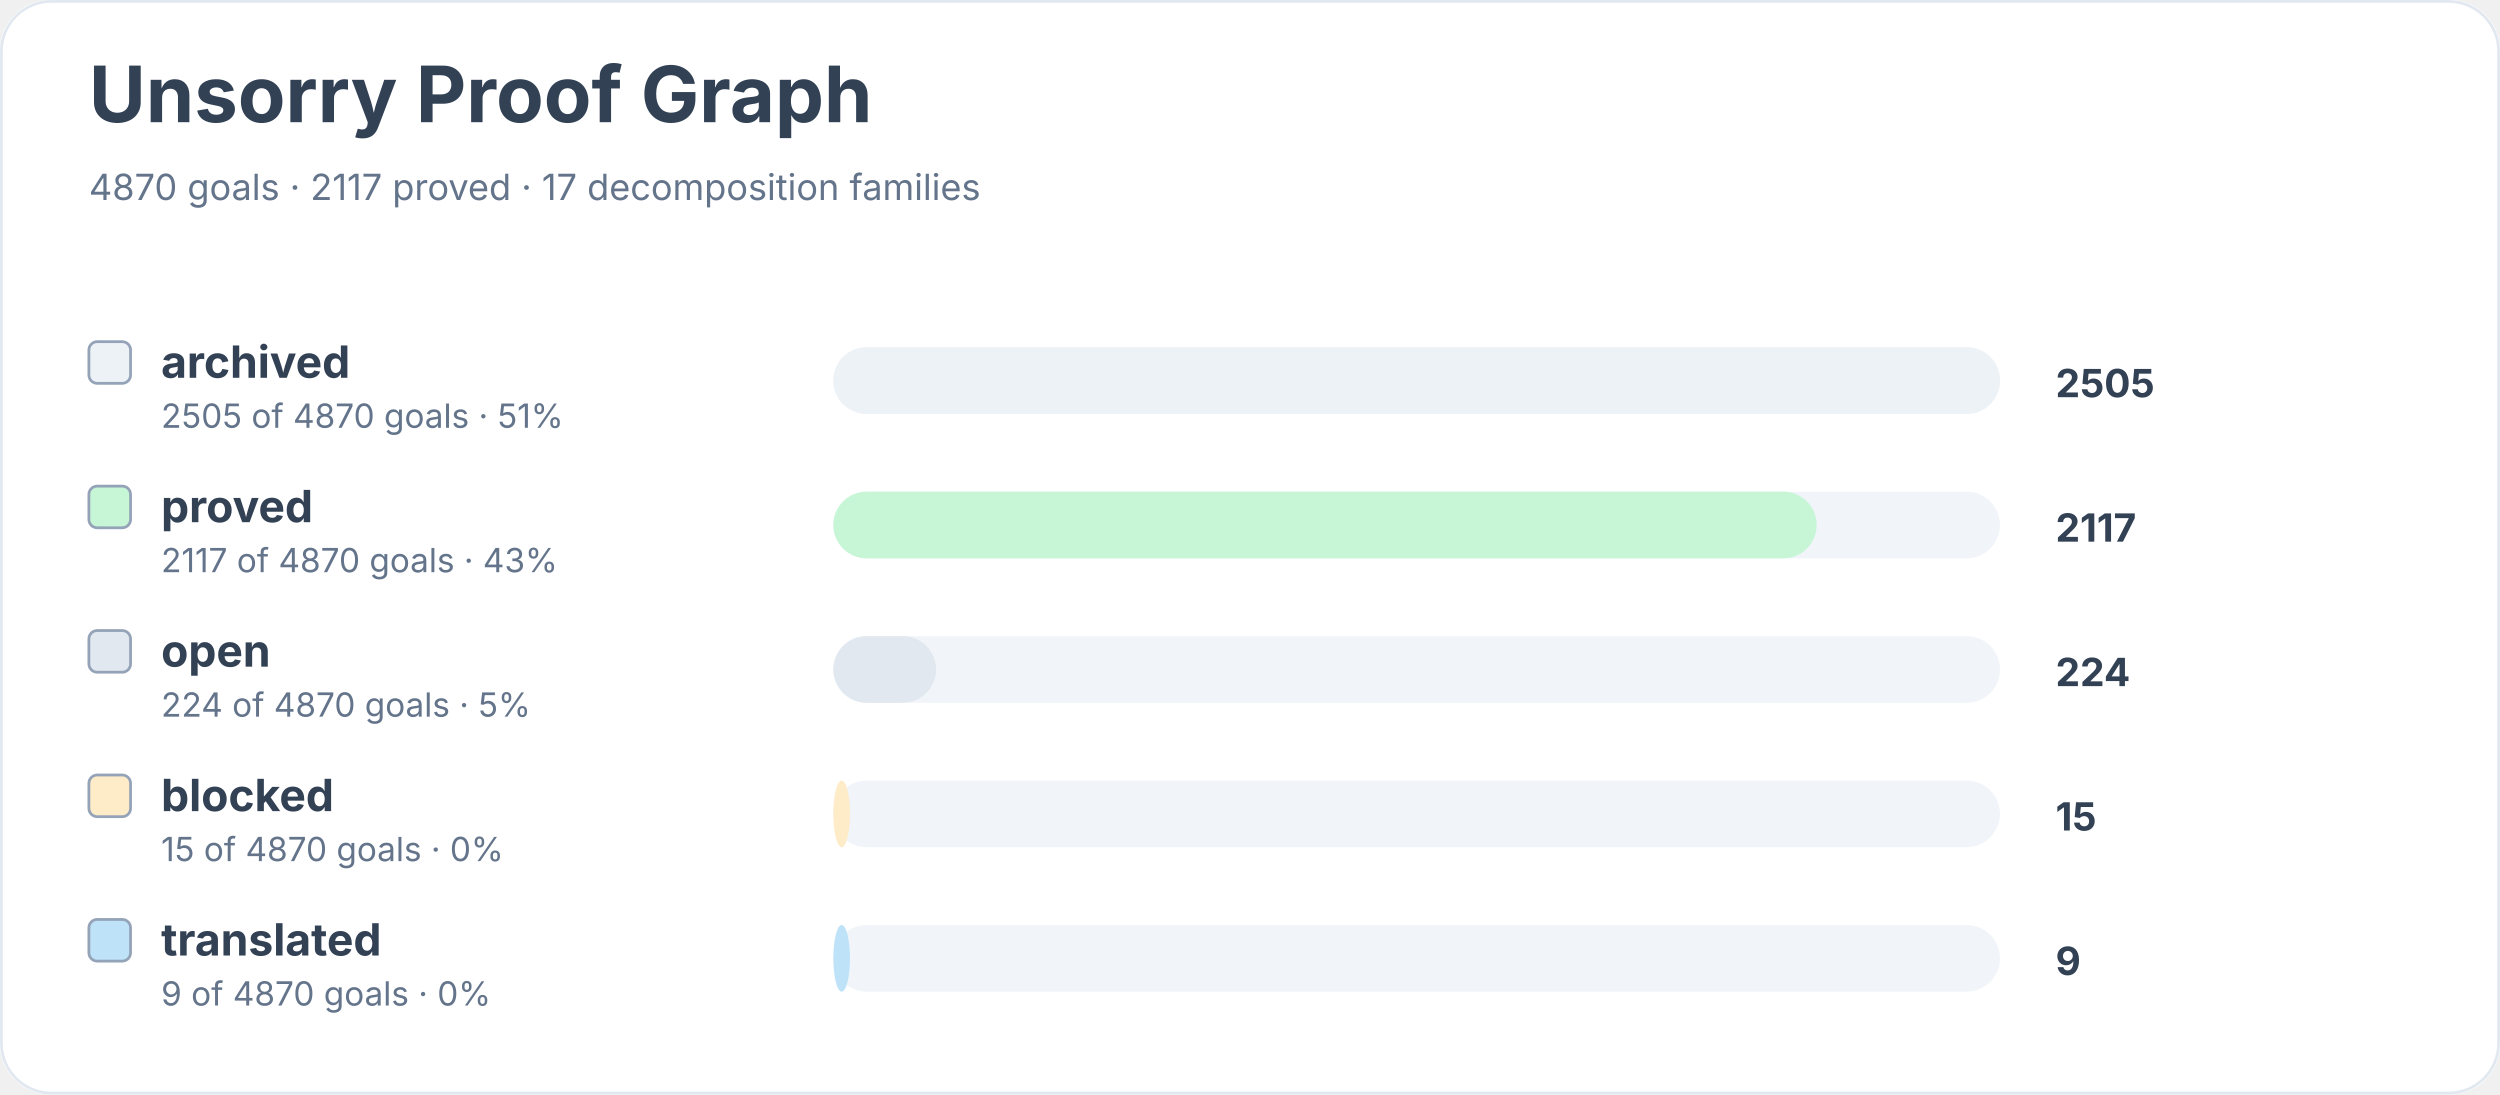
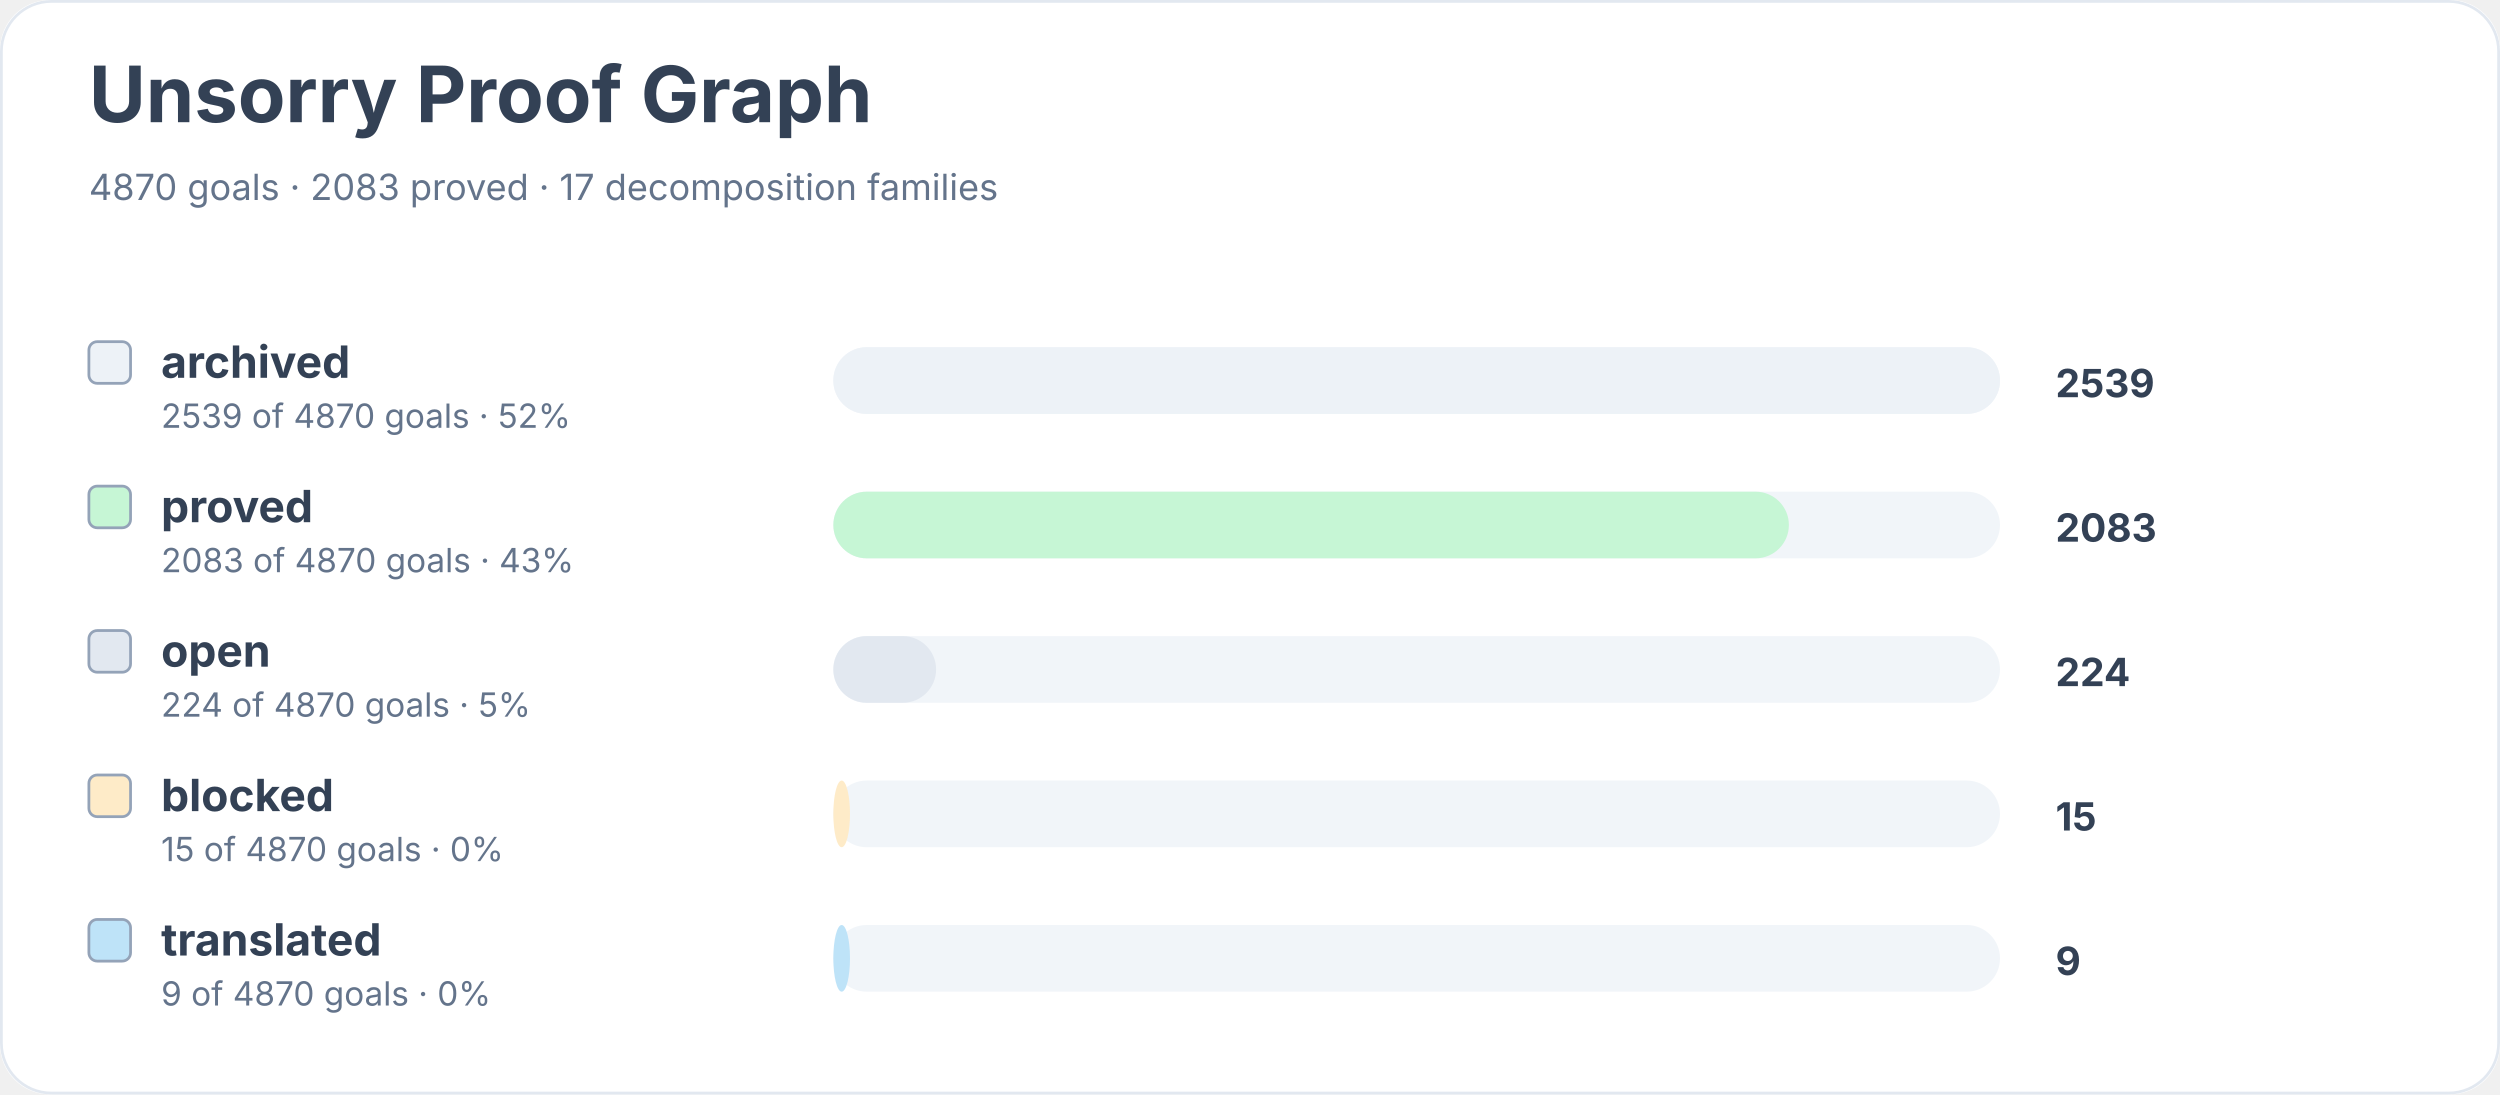
<svg xmlns="http://www.w3.org/2000/svg" width="900" height="394" viewBox="0 0 900 394" role="img" aria-labelledby="title desc">
  <rect width="900" height="100%" rx="18" fill="#ffffff" />
  <rect x="0.5" y="0.5" width="899" height="393" rx="18" fill="none" stroke="#e2e8f0" />
  <text x="32" y="44" font-family="Inter, system-ui, sans-serif" font-size="28" font-weight="700" fill="#334155">Unsorry Proof Graph</text>
-   <text x="32" y="72" font-family="Inter, system-ui, sans-serif" font-size="13" fill="#64748b">4870 goals · 2117 proved · 17 decomposition families</text>
+   <text x="32" y="72" font-family="Inter, system-ui, sans-serif" font-size="13" fill="#64748b">4870 goals · 2083 proved · 17 decomposition families</text>
  <rect x="32" y="123" width="15" height="15" rx="3" fill="#edf2f7" stroke="#94a3b8" />
  <text x="58" y="136" font-family="Inter, system-ui, sans-serif" font-size="16" font-weight="650" fill="#334155">archived</text>
-   <text x="58" y="154" font-family="Inter, system-ui, sans-serif" font-size="12" fill="#64748b">2505 of 4870 goals · 51%</text>
+   <text x="58" y="154" font-family="Inter, system-ui, sans-serif" font-size="12" fill="#64748b">2539 of 4870 goals · 52%</text>
  <rect x="300" y="125" width="420" height="24" rx="12" fill="#f1f5f9" />
  <rect x="300" y="125" width="420" height="24" rx="12" fill="#edf2f7" />
-   <text x="740" y="143" font-family="Inter, system-ui, sans-serif" font-size="14" font-weight="700" fill="#334155">2505</text>
+   <text x="740" y="143" font-family="Inter, system-ui, sans-serif" font-size="14" font-weight="700" fill="#334155">2539</text>
  <rect x="32" y="175" width="15" height="15" rx="3" fill="#c6f6d5" stroke="#94a3b8" />
  <text x="58" y="188" font-family="Inter, system-ui, sans-serif" font-size="16" font-weight="650" fill="#334155">proved</text>
-   <text x="58" y="206" font-family="Inter, system-ui, sans-serif" font-size="12" fill="#64748b">2117 of 4870 goals · 43%</text>
+   <text x="58" y="206" font-family="Inter, system-ui, sans-serif" font-size="12" fill="#64748b">2083 of 4870 goals · 43%</text>
  <rect x="300" y="177" width="420" height="24" rx="12" fill="#f1f5f9" />
-   <rect x="300" y="177" width="354" height="24" rx="12" fill="#c6f6d5" />
-   <text x="740" y="195" font-family="Inter, system-ui, sans-serif" font-size="14" font-weight="700" fill="#334155">2117</text>
+   <rect x="300" y="177" width="344" height="24" rx="12" fill="#c6f6d5" />
+   <text x="740" y="195" font-family="Inter, system-ui, sans-serif" font-size="14" font-weight="700" fill="#334155">2083</text>
  <rect x="32" y="227" width="15" height="15" rx="3" fill="#e2e8f0" stroke="#94a3b8" />
  <text x="58" y="240" font-family="Inter, system-ui, sans-serif" font-size="16" font-weight="650" fill="#334155">open</text>
  <text x="58" y="258" font-family="Inter, system-ui, sans-serif" font-size="12" fill="#64748b">224 of 4870 goals · 5%</text>
  <rect x="300" y="229" width="420" height="24" rx="12" fill="#f1f5f9" />
  <rect x="300" y="229" width="37" height="24" rx="12" fill="#e2e8f0" />
  <text x="740" y="247" font-family="Inter, system-ui, sans-serif" font-size="14" font-weight="700" fill="#334155">224</text>
  <rect x="32" y="279" width="15" height="15" rx="3" fill="#feebc8" stroke="#94a3b8" />
  <text x="58" y="292" font-family="Inter, system-ui, sans-serif" font-size="16" font-weight="650" fill="#334155">blocked</text>
  <text x="58" y="310" font-family="Inter, system-ui, sans-serif" font-size="12" fill="#64748b">15 of 4870 goals · 0%</text>
  <rect x="300" y="281" width="420" height="24" rx="12" fill="#f1f5f9" />
  <rect x="300" y="281" width="6" height="24" rx="12" fill="#feebc8" />
  <text x="740" y="299" font-family="Inter, system-ui, sans-serif" font-size="14" font-weight="700" fill="#334155">15</text>
  <rect x="32" y="331" width="15" height="15" rx="3" fill="#bee3f8" stroke="#94a3b8" />
  <text x="58" y="344" font-family="Inter, system-ui, sans-serif" font-size="16" font-weight="650" fill="#334155">translated</text>
  <text x="58" y="362" font-family="Inter, system-ui, sans-serif" font-size="12" fill="#64748b">9 of 4870 goals · 0%</text>
  <rect x="300" y="333" width="420" height="24" rx="12" fill="#f1f5f9" />
  <rect x="300" y="333" width="6" height="24" rx="12" fill="#bee3f8" />
  <text x="740" y="351" font-family="Inter, system-ui, sans-serif" font-size="14" font-weight="700" fill="#334155">9</text>
</svg>
